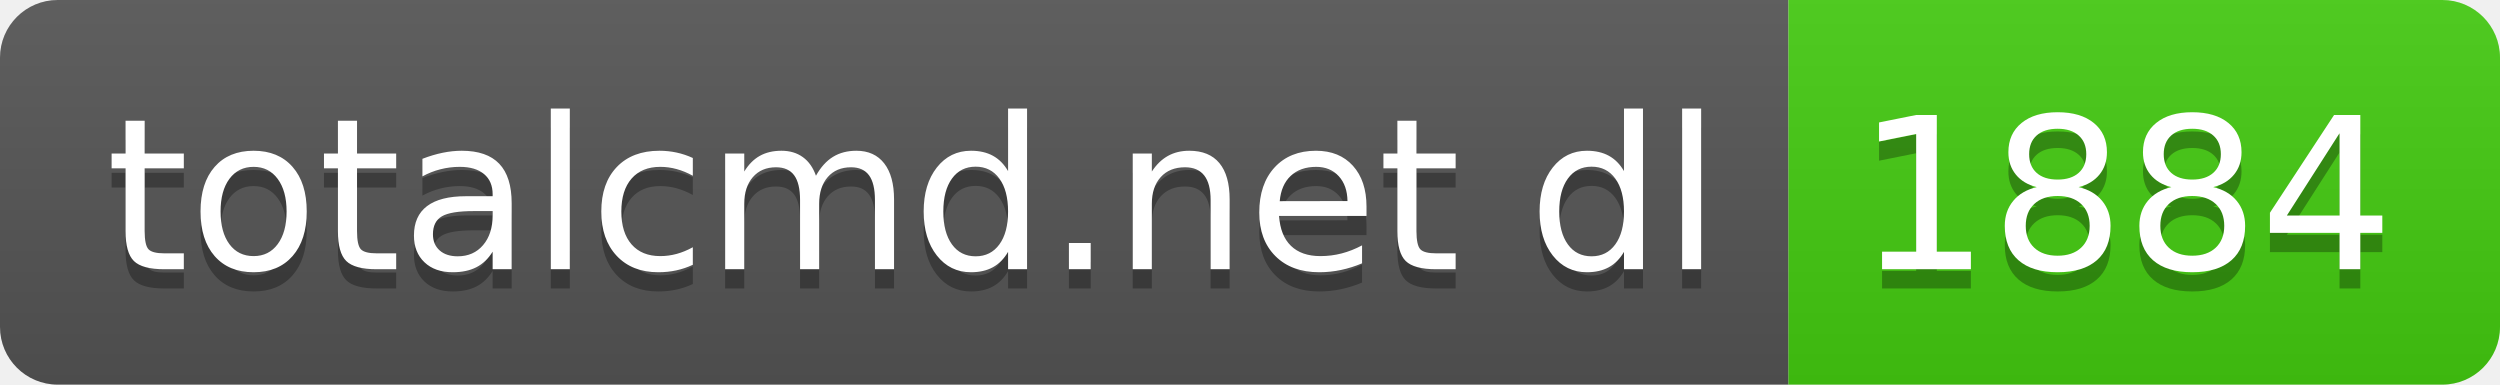
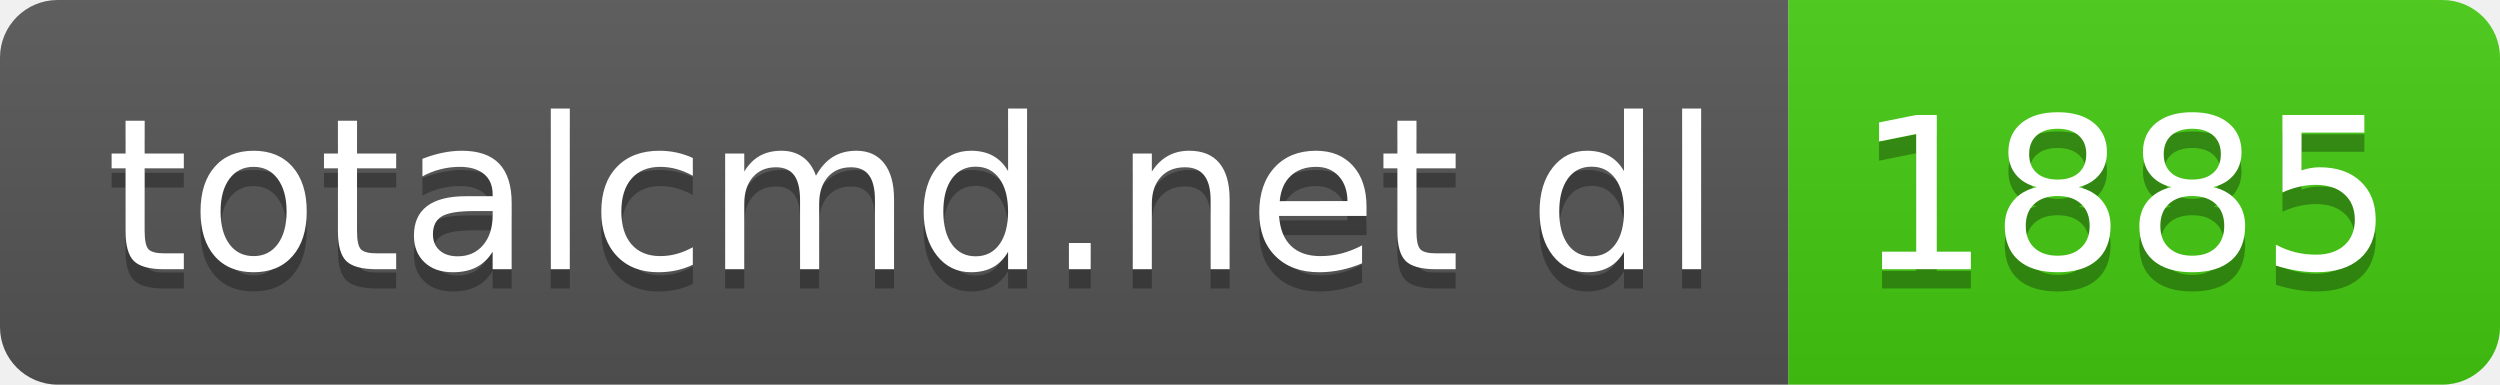
- <svg xmlns="http://www.w3.org/2000/svg" width="130" height="20" role="img" aria-label="totalcmd.net dl: 1884">
+ <svg xmlns="http://www.w3.org/2000/svg" width="130" height="20" role="img" aria-label="totalcmd.net dl: 1885">
  <linearGradient id="s" x2="0" y2="100%">
    <stop offset="0" stop-color="#bbb" stop-opacity=".1" />
    <stop offset="1" stop-opacity=".1" />
  </linearGradient>
  <clipPath id="r">
    <rect width="130" height="20" rx="3" fill="#fff" />
  </clipPath>
  <g clip-path="url(#r)">
    <rect width="93" height="20" fill="#555" />
    <rect x="93" width="37" height="20" fill="#4c1" />
    <rect width="130" height="20" fill="url(#s)" />
  </g>
  <g fill="#fff" text-anchor="middle" font-family="Verdana,Geneva,DejaVu Sans,sans-serif" text-rendering="geometricPrecision" font-size="110">
    <text aria-hidden="true" x="475" y="150" fill="#010101" fill-opacity=".3" transform="scale(.1)" textLength="830">totalcmd.net dl</text>
    <text x="475" y="140" transform="scale(.1)" fill="#fff" textLength="830">totalcmd.net dl</text>
-     <text aria-hidden="true" x="1105" y="150" fill="#010101" fill-opacity=".3" transform="scale(.1)" textLength="270">1884</text>
-     <text x="1105" y="140" transform="scale(.1)" fill="#fff" textLength="270">1884</text>
+     <text aria-hidden="true" x="1105" y="150" fill="#010101" fill-opacity=".3" transform="scale(.1)" textLength="270">1885</text>
+     <text x="1105" y="140" transform="scale(.1)" fill="#fff" textLength="270">1885</text>
  </g>
</svg>
